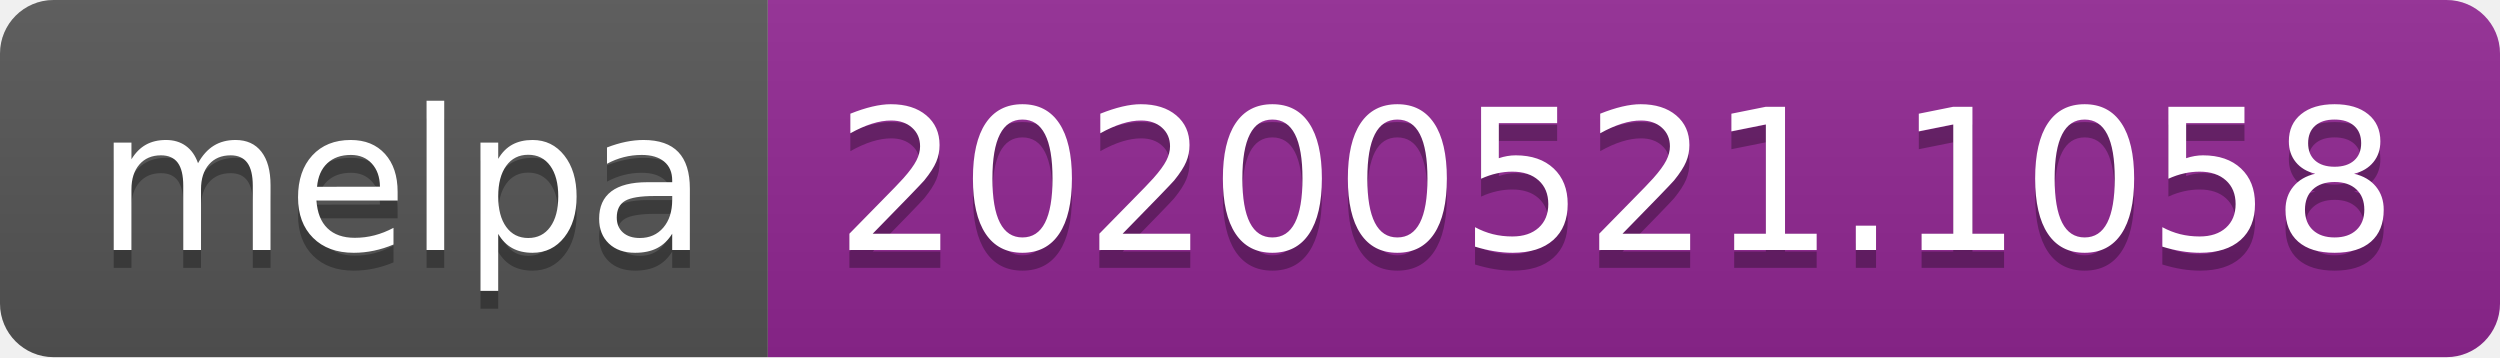
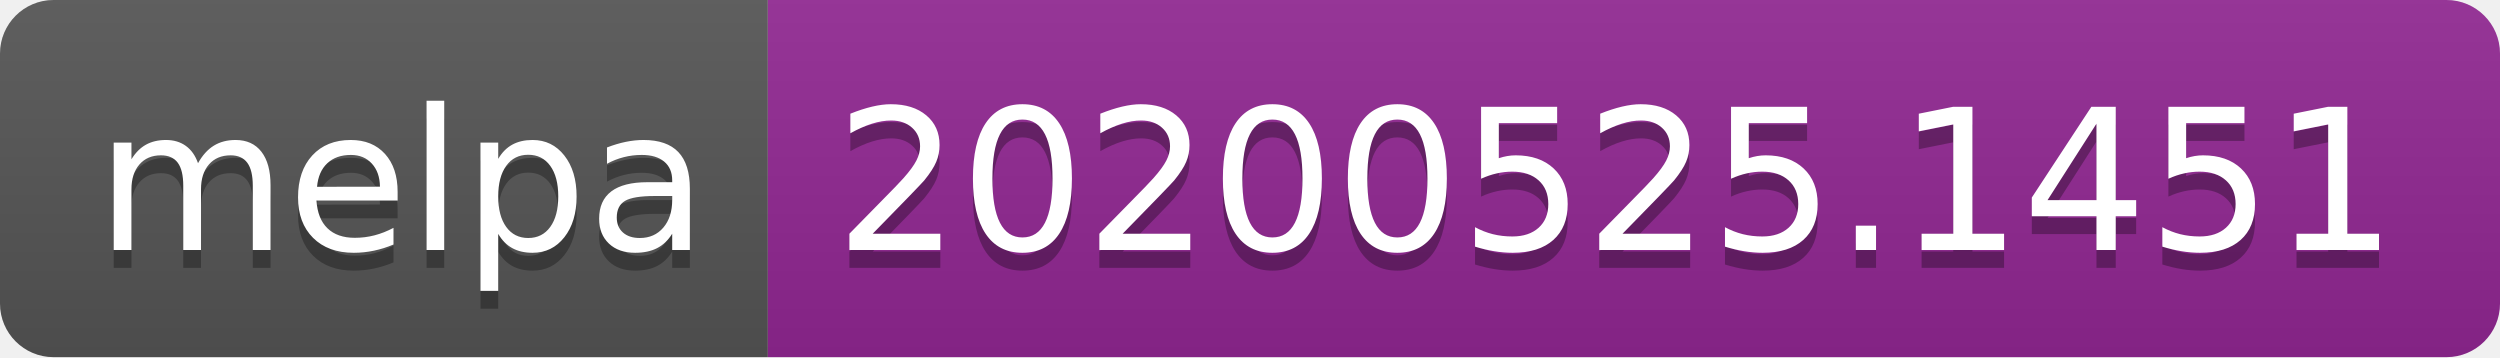
<svg xmlns="http://www.w3.org/2000/svg" width="140" height="20">
  <linearGradient id="s" x2="0" y2="100%">
    <stop offset="0" stop-color="#bbb" stop-opacity=".1" />
    <stop offset="1" stop-opacity=".1" />
  </linearGradient>
  <clipPath id="r">
    <rect width="140" height="20" rx="3" fill="#fff" />
  </clipPath>
  <g clip-path="url(#r)">
    <rect width="43" height="20" fill="#555" />
    <rect x="43" width="97" height="20" fill="#922793" />
    <rect width="140" height="20" fill="url(#s)" />
  </g>
  <g fill="#fff" text-anchor="middle" font-family="Verdana,Geneva,DejaVu Sans,sans-serif" text-rendering="geometricPrecision" font-size="110">
    <text x="225" y="150" fill="#010101" fill-opacity=".3" transform="scale(.1)" textLength="330">melpa</text>
    <text x="225" y="140" transform="scale(.1)" textLength="330">melpa</text>
-     <text x="905" y="150" fill="#010101" fill-opacity=".3" transform="scale(.1)" textLength="870">20200521.1058</text>
-     <text x="905" y="140" transform="scale(.1)" textLength="870">20200521.1058</text>
+     <text x="905" y="150" fill="#010101" fill-opacity=".3" transform="scale(.1)" textLength="870">20200525.1451</text>
+     <text x="905" y="140" transform="scale(.1)" textLength="870">20200525.1451</text>
  </g>
</svg>
